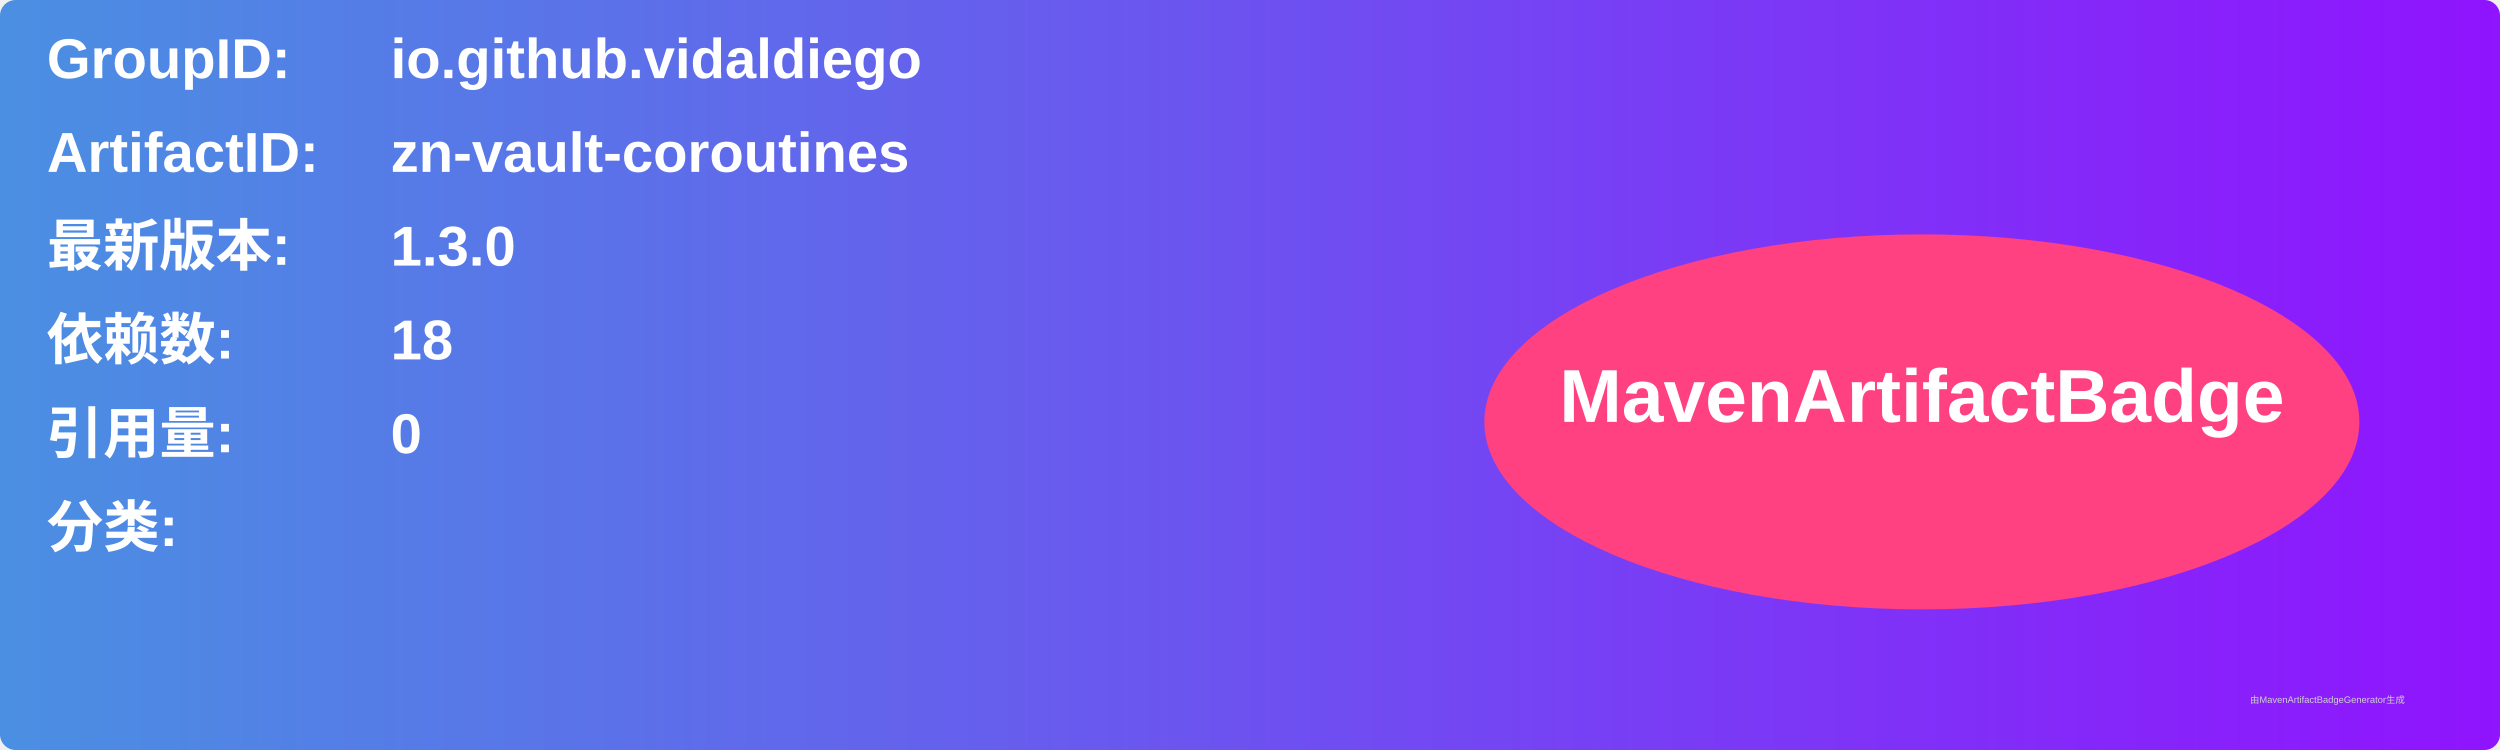
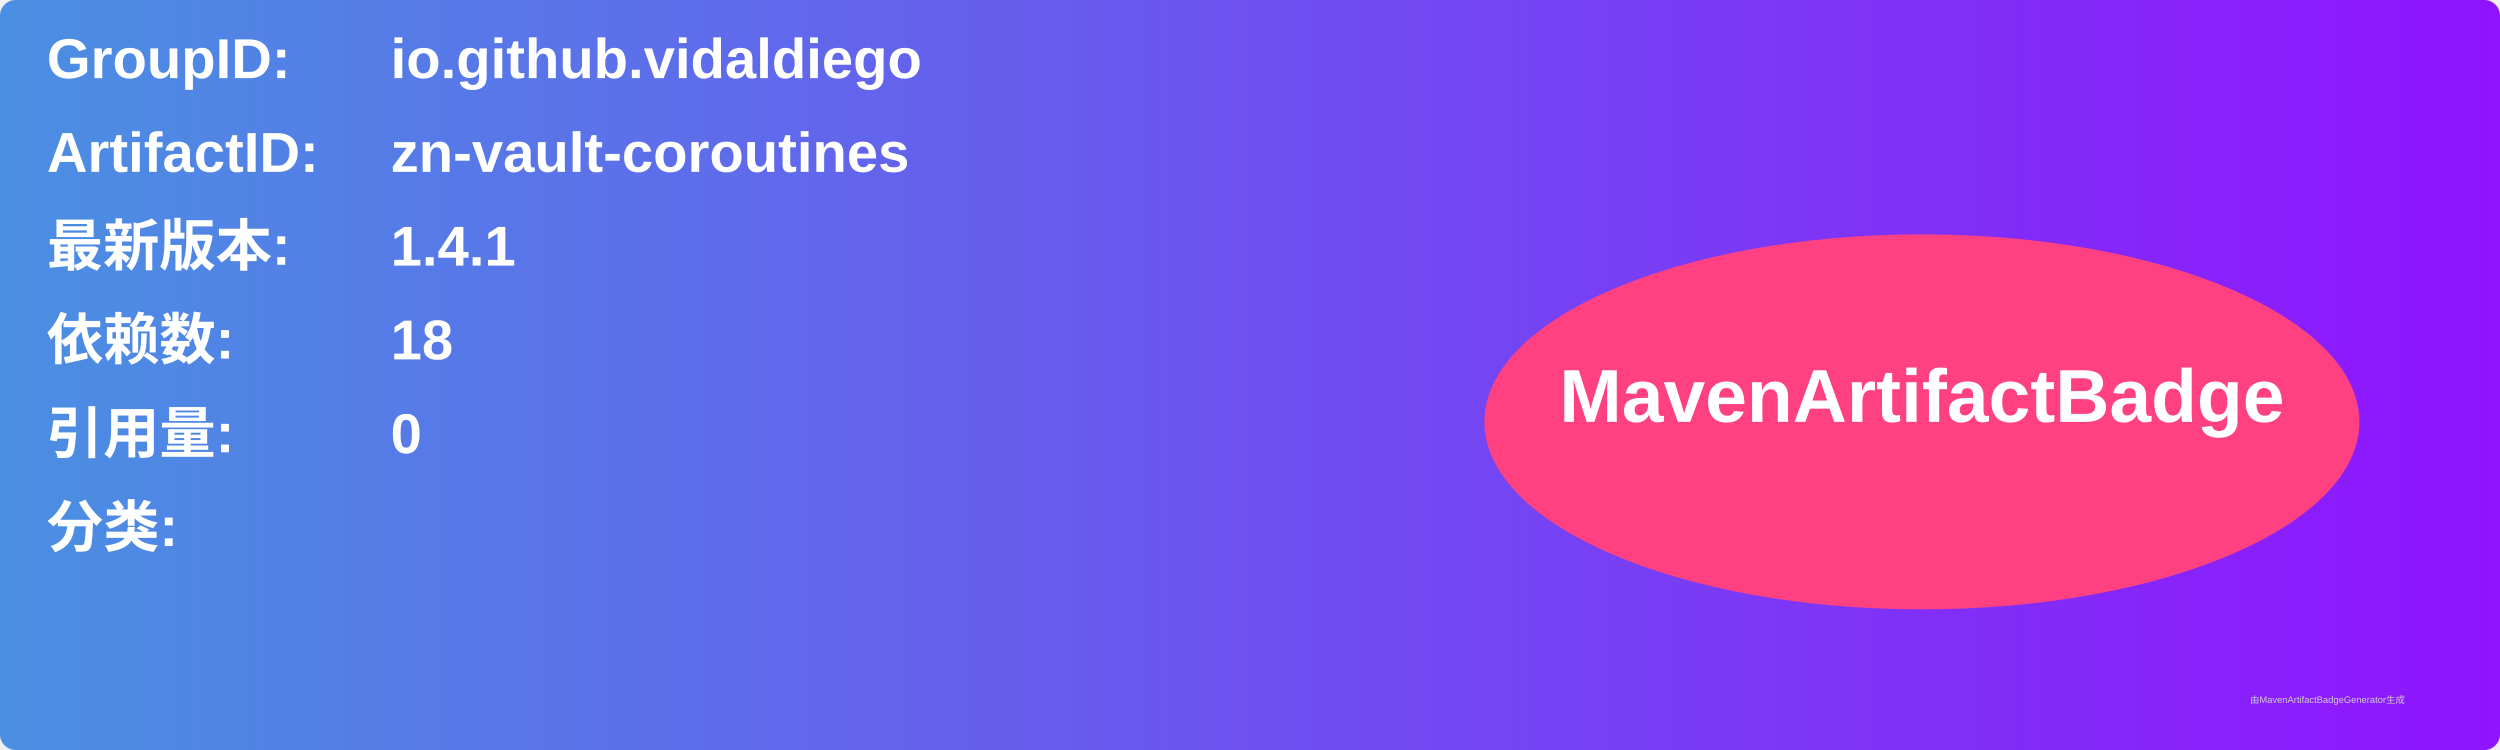
<svg xmlns="http://www.w3.org/2000/svg" width="800" height="240" viewBox="0 0 800 240">
  <linearGradient id="grad" x1="0%" y1="0%" x2="100%" y2="0%">
    <stop offset="0%" stop-color="#4a90e2" />
    <stop offset="100%" stop-color="#9013fe" />
  </linearGradient>
  <rect width="100%" height="100%" rx="5" ry="5" fill="url(#grad)" />
  <g transform="translate(15, 15)">
    <text x="0" y="10" font-family="Arial" font-size="18" fill="white" font-weight="bold" width="260">GroupID:</text>
    <text x="110" y="10" font-family="Arial" font-size="18" fill="white" font-weight="bold" width="460">io.github.vidaldiego</text>
    <text x="0" y="40" font-family="Arial" font-size="18" fill="white" font-weight="bold" width="260">ArtifactID:</text>
    <text x="110" y="40" font-family="Arial" font-size="18" fill="white" font-weight="bold" width="460">zn-vault-coroutines</text>
    <text x="0" y="70" font-family="Arial" font-size="18" fill="white" font-weight="bold">最新版本:</text>
    <text x="110" y="70" font-family="Arial" font-size="18" fill="white" font-weight="bold">
-       <tspan font-weight="bold">1.3.0</tspan>
+       <tspan font-weight="bold">1.4.1</tspan>
    </text>
    <text x="0" y="100" font-family="Arial" font-size="18" fill="white" font-weight="bold">依赖数: </text>
    <text x="110" y="100" font-family="Arial" font-size="18" fill="white">
      <tspan font-weight="bold">18</tspan>
    </text>
    <text x="0" y="130" font-family="Arial" font-size="18" fill="white" font-weight="bold">引用量: </text>
    <text x="110" y="130" font-family="Arial" font-size="18" fill="white">
      <tspan font-weight="bold">0</tspan>
    </text>
    <text x="0" y="160" font-family="Arial" font-size="18" fill="white" font-weight="bold">分类:</text>
    <text x="10" y="190" font-family="Arial" font-size="10" fill="white">
      <tspan font-weight="bold" />
    </text>
    <ellipse cx="600" cy="120" rx="140" ry="60" fill="#ff4081" />
    <text x="600" y="120" text-anchor="middle" font-family="Arial" font-size="24" fill="white" font-weight="bold">MavenArtifactBadge</text>
  </g>
  <text x="720" y="225" font-family="Arial" font-size="3" fill="#d0d0d0">由MavenArtifactBadgeGenerator生成</text>
</svg>
